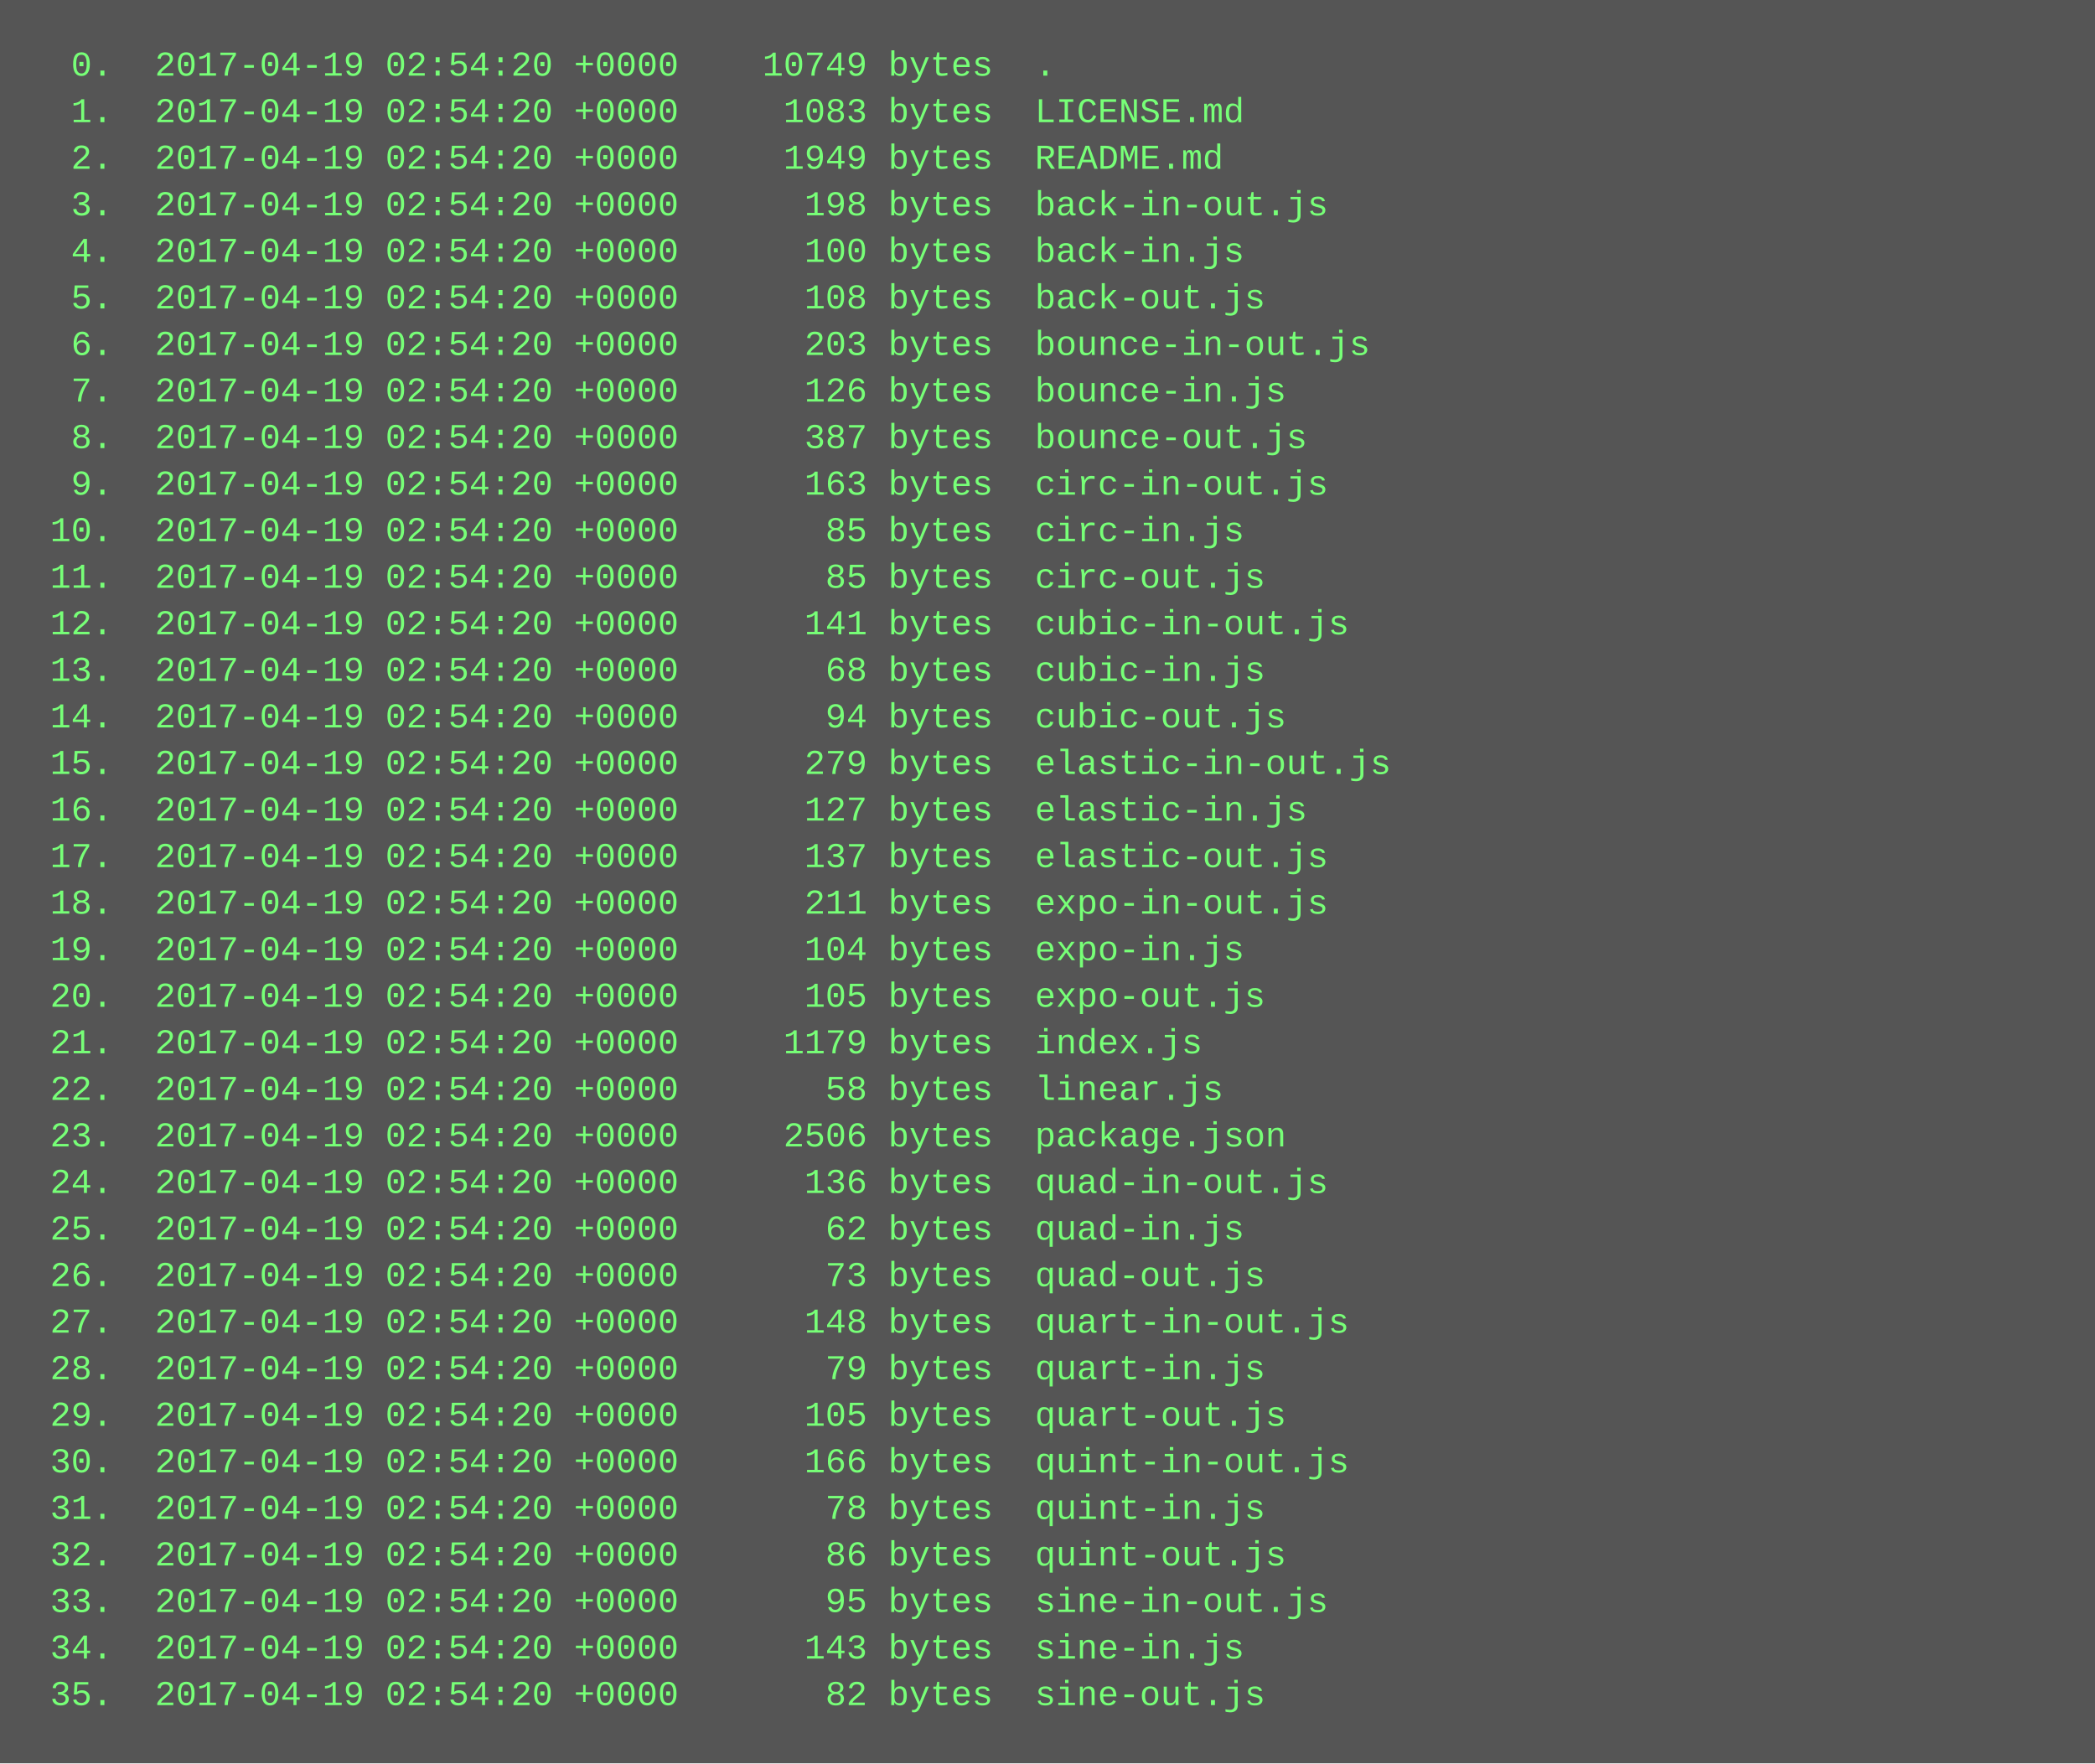
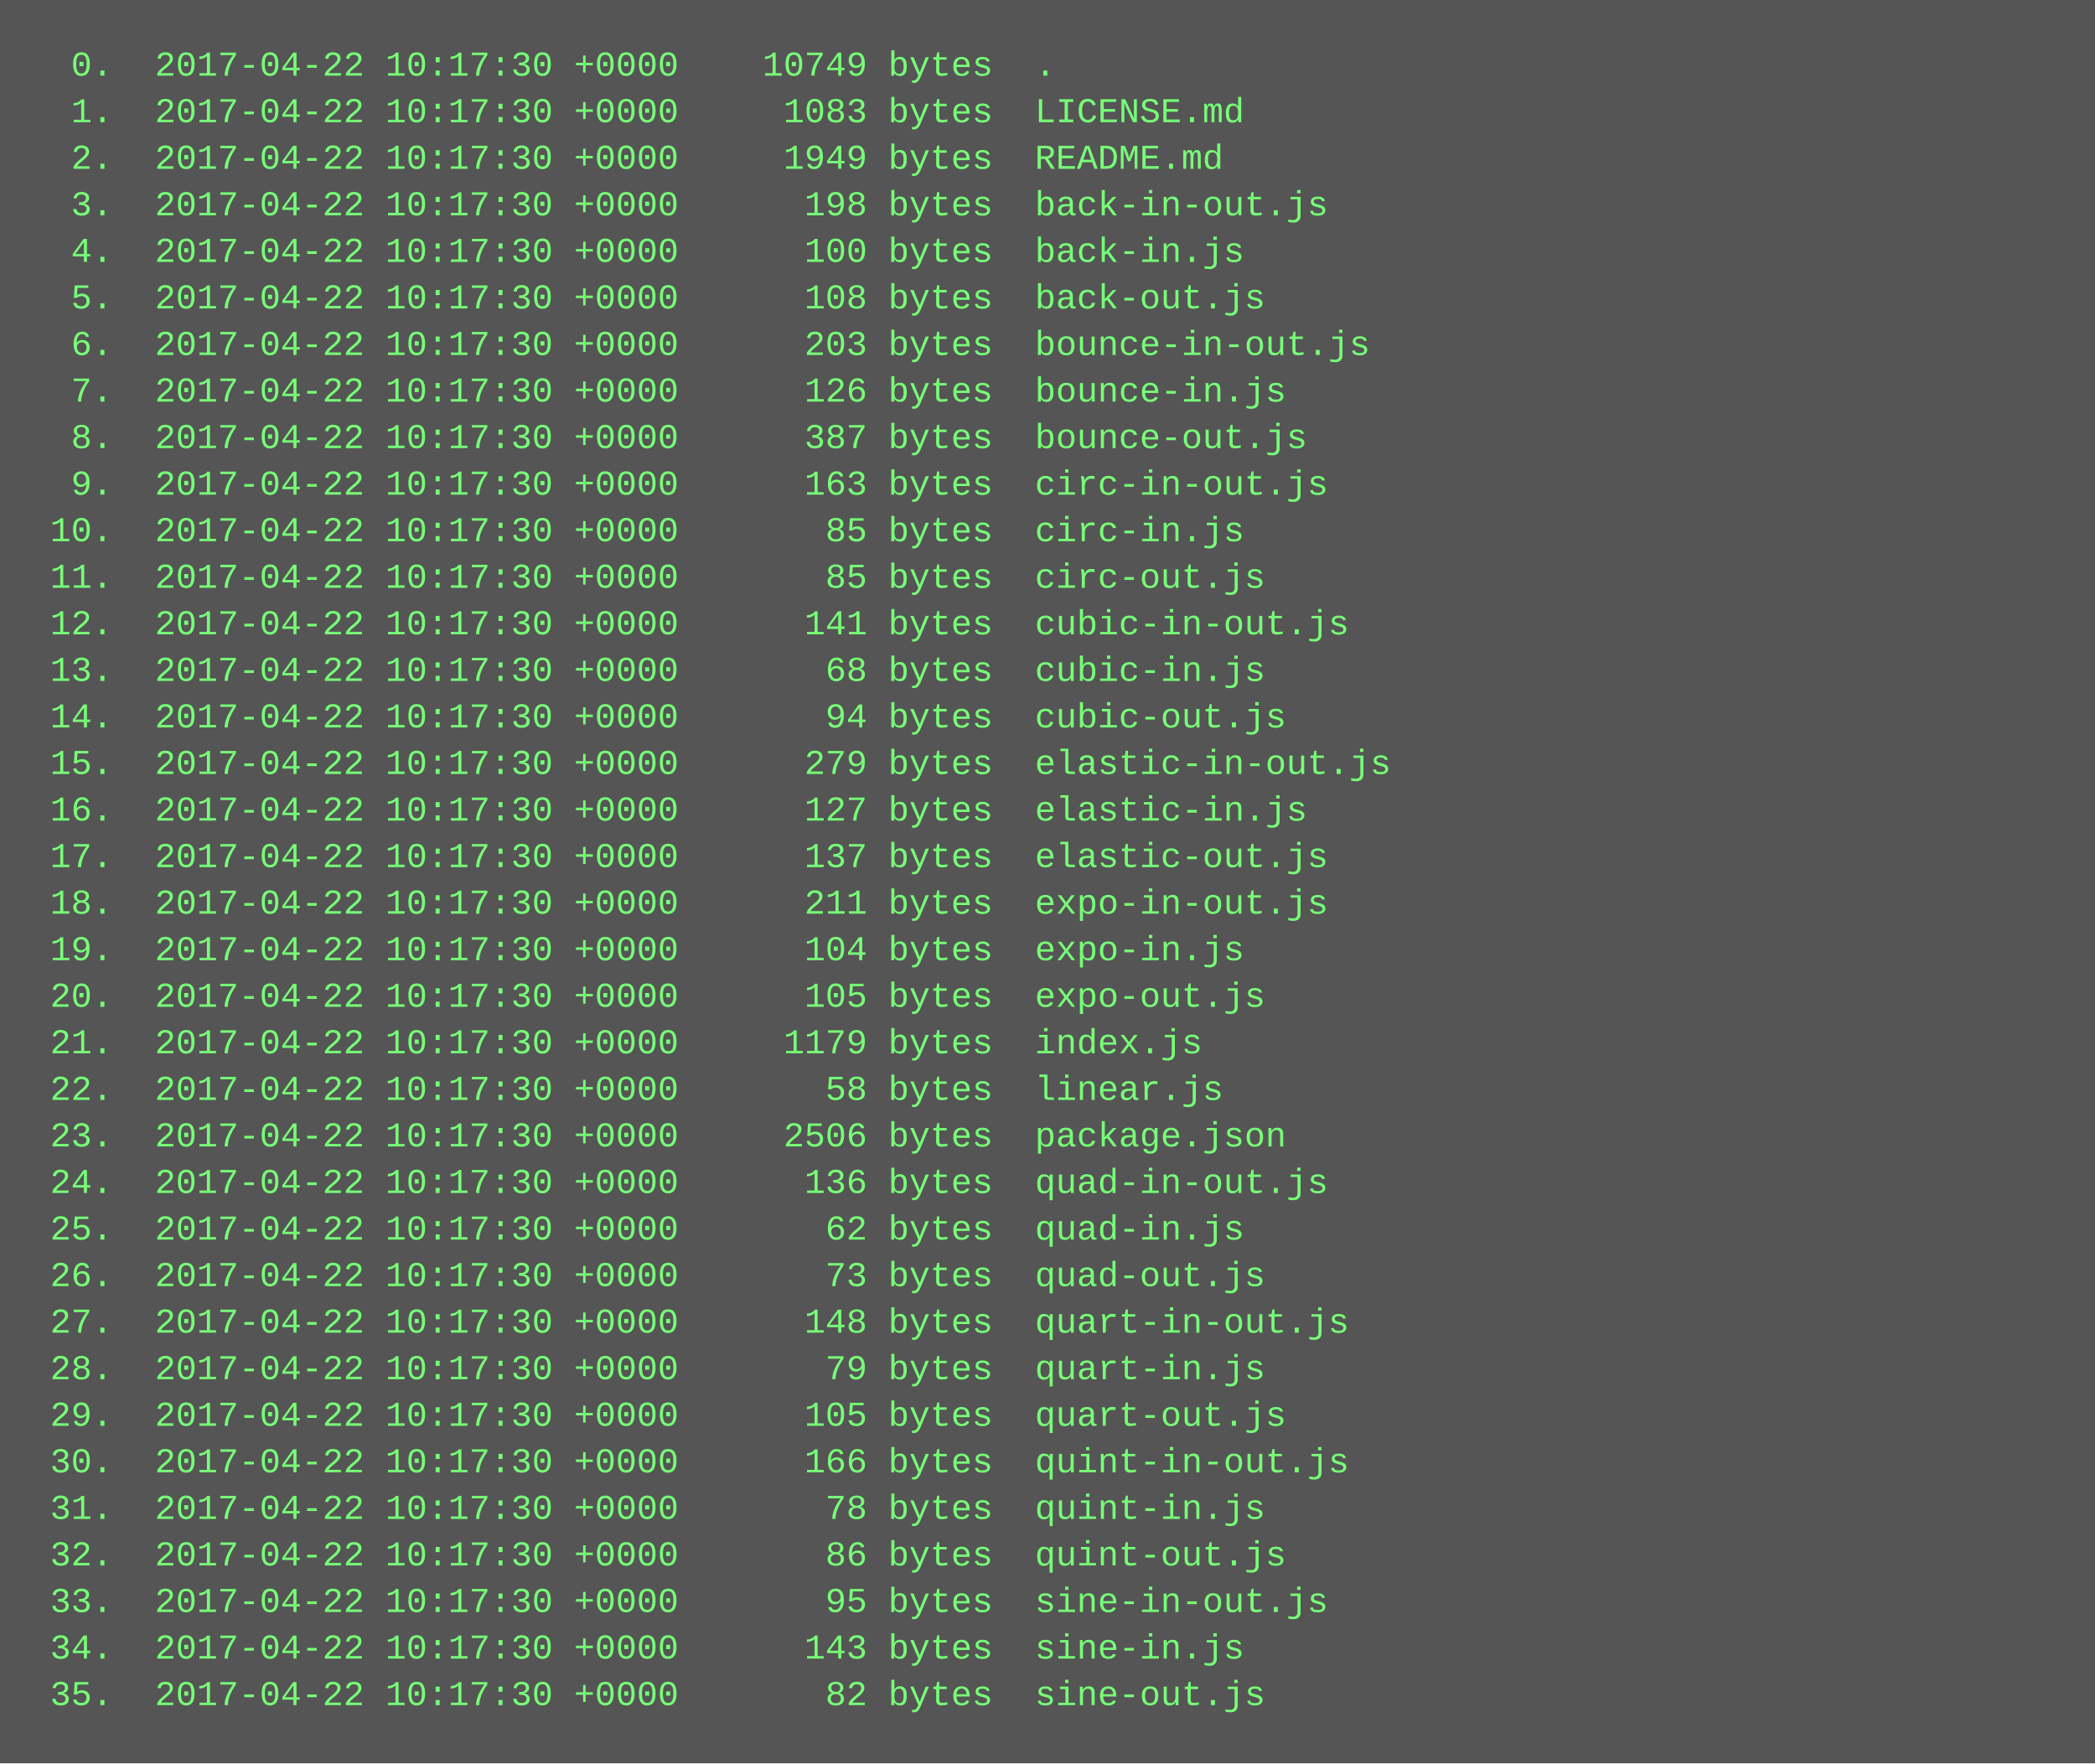
<svg xmlns="http://www.w3.org/2000/svg" height="606" width="720">
  <rect height="606" fill="#555" width="720" />
  <text fill="#7f7" font-family="Courier New" font-size="12" xml:space="preserve">
-     <tspan x="10" y="26">  0.  2017-04-19 02:54:20 +0000    10749 bytes  .</tspan>
-     <tspan x="10" y="42">  1.  2017-04-19 02:54:20 +0000     1083 bytes  LICENSE.md</tspan>
-     <tspan x="10" y="58">  2.  2017-04-19 02:54:20 +0000     1949 bytes  README.md</tspan>
-     <tspan x="10" y="74">  3.  2017-04-19 02:54:20 +0000      198 bytes  back-in-out.js</tspan>
-     <tspan x="10" y="90">  4.  2017-04-19 02:54:20 +0000      100 bytes  back-in.js</tspan>
-     <tspan x="10" y="106">  5.  2017-04-19 02:54:20 +0000      108 bytes  back-out.js</tspan>
-     <tspan x="10" y="122">  6.  2017-04-19 02:54:20 +0000      203 bytes  bounce-in-out.js</tspan>
-     <tspan x="10" y="138">  7.  2017-04-19 02:54:20 +0000      126 bytes  bounce-in.js</tspan>
-     <tspan x="10" y="154">  8.  2017-04-19 02:54:20 +0000      387 bytes  bounce-out.js</tspan>
-     <tspan x="10" y="170">  9.  2017-04-19 02:54:20 +0000      163 bytes  circ-in-out.js</tspan>
-     <tspan x="10" y="186"> 10.  2017-04-19 02:54:20 +0000       85 bytes  circ-in.js</tspan>
-     <tspan x="10" y="202"> 11.  2017-04-19 02:54:20 +0000       85 bytes  circ-out.js</tspan>
-     <tspan x="10" y="218"> 12.  2017-04-19 02:54:20 +0000      141 bytes  cubic-in-out.js</tspan>
-     <tspan x="10" y="234"> 13.  2017-04-19 02:54:20 +0000       68 bytes  cubic-in.js</tspan>
-     <tspan x="10" y="250"> 14.  2017-04-19 02:54:20 +0000       94 bytes  cubic-out.js</tspan>
-     <tspan x="10" y="266"> 15.  2017-04-19 02:54:20 +0000      279 bytes  elastic-in-out.js</tspan>
-     <tspan x="10" y="282"> 16.  2017-04-19 02:54:20 +0000      127 bytes  elastic-in.js</tspan>
-     <tspan x="10" y="298"> 17.  2017-04-19 02:54:20 +0000      137 bytes  elastic-out.js</tspan>
-     <tspan x="10" y="314"> 18.  2017-04-19 02:54:20 +0000      211 bytes  expo-in-out.js</tspan>
-     <tspan x="10" y="330"> 19.  2017-04-19 02:54:20 +0000      104 bytes  expo-in.js</tspan>
-     <tspan x="10" y="346"> 20.  2017-04-19 02:54:20 +0000      105 bytes  expo-out.js</tspan>
-     <tspan x="10" y="362"> 21.  2017-04-19 02:54:20 +0000     1179 bytes  index.js</tspan>
-     <tspan x="10" y="378"> 22.  2017-04-19 02:54:20 +0000       58 bytes  linear.js</tspan>
-     <tspan x="10" y="394"> 23.  2017-04-19 02:54:20 +0000     2506 bytes  package.json</tspan>
-     <tspan x="10" y="410"> 24.  2017-04-19 02:54:20 +0000      136 bytes  quad-in-out.js</tspan>
-     <tspan x="10" y="426"> 25.  2017-04-19 02:54:20 +0000       62 bytes  quad-in.js</tspan>
-     <tspan x="10" y="442"> 26.  2017-04-19 02:54:20 +0000       73 bytes  quad-out.js</tspan>
-     <tspan x="10" y="458"> 27.  2017-04-19 02:54:20 +0000      148 bytes  quart-in-out.js</tspan>
-     <tspan x="10" y="474"> 28.  2017-04-19 02:54:20 +0000       79 bytes  quart-in.js</tspan>
-     <tspan x="10" y="490"> 29.  2017-04-19 02:54:20 +0000      105 bytes  quart-out.js</tspan>
-     <tspan x="10" y="506"> 30.  2017-04-19 02:54:20 +0000      166 bytes  quint-in-out.js</tspan>
-     <tspan x="10" y="522"> 31.  2017-04-19 02:54:20 +0000       78 bytes  quint-in.js</tspan>
-     <tspan x="10" y="538"> 32.  2017-04-19 02:54:20 +0000       86 bytes  quint-out.js</tspan>
-     <tspan x="10" y="554"> 33.  2017-04-19 02:54:20 +0000       95 bytes  sine-in-out.js</tspan>
-     <tspan x="10" y="570"> 34.  2017-04-19 02:54:20 +0000      143 bytes  sine-in.js</tspan>
-     <tspan x="10" y="586"> 35.  2017-04-19 02:54:20 +0000       82 bytes  sine-out.js</tspan>
+     <tspan x="10" y="26">  0.  2017-04-22 10:17:30 +0000    10749 bytes  .</tspan>
+     <tspan x="10" y="42">  1.  2017-04-22 10:17:30 +0000     1083 bytes  LICENSE.md</tspan>
+     <tspan x="10" y="58">  2.  2017-04-22 10:17:30 +0000     1949 bytes  README.md</tspan>
+     <tspan x="10" y="74">  3.  2017-04-22 10:17:30 +0000      198 bytes  back-in-out.js</tspan>
+     <tspan x="10" y="90">  4.  2017-04-22 10:17:30 +0000      100 bytes  back-in.js</tspan>
+     <tspan x="10" y="106">  5.  2017-04-22 10:17:30 +0000      108 bytes  back-out.js</tspan>
+     <tspan x="10" y="122">  6.  2017-04-22 10:17:30 +0000      203 bytes  bounce-in-out.js</tspan>
+     <tspan x="10" y="138">  7.  2017-04-22 10:17:30 +0000      126 bytes  bounce-in.js</tspan>
+     <tspan x="10" y="154">  8.  2017-04-22 10:17:30 +0000      387 bytes  bounce-out.js</tspan>
+     <tspan x="10" y="170">  9.  2017-04-22 10:17:30 +0000      163 bytes  circ-in-out.js</tspan>
+     <tspan x="10" y="186"> 10.  2017-04-22 10:17:30 +0000       85 bytes  circ-in.js</tspan>
+     <tspan x="10" y="202"> 11.  2017-04-22 10:17:30 +0000       85 bytes  circ-out.js</tspan>
+     <tspan x="10" y="218"> 12.  2017-04-22 10:17:30 +0000      141 bytes  cubic-in-out.js</tspan>
+     <tspan x="10" y="234"> 13.  2017-04-22 10:17:30 +0000       68 bytes  cubic-in.js</tspan>
+     <tspan x="10" y="250"> 14.  2017-04-22 10:17:30 +0000       94 bytes  cubic-out.js</tspan>
+     <tspan x="10" y="266"> 15.  2017-04-22 10:17:30 +0000      279 bytes  elastic-in-out.js</tspan>
+     <tspan x="10" y="282"> 16.  2017-04-22 10:17:30 +0000      127 bytes  elastic-in.js</tspan>
+     <tspan x="10" y="298"> 17.  2017-04-22 10:17:30 +0000      137 bytes  elastic-out.js</tspan>
+     <tspan x="10" y="314"> 18.  2017-04-22 10:17:30 +0000      211 bytes  expo-in-out.js</tspan>
+     <tspan x="10" y="330"> 19.  2017-04-22 10:17:30 +0000      104 bytes  expo-in.js</tspan>
+     <tspan x="10" y="346"> 20.  2017-04-22 10:17:30 +0000      105 bytes  expo-out.js</tspan>
+     <tspan x="10" y="362"> 21.  2017-04-22 10:17:30 +0000     1179 bytes  index.js</tspan>
+     <tspan x="10" y="378"> 22.  2017-04-22 10:17:30 +0000       58 bytes  linear.js</tspan>
+     <tspan x="10" y="394"> 23.  2017-04-22 10:17:30 +0000     2506 bytes  package.json</tspan>
+     <tspan x="10" y="410"> 24.  2017-04-22 10:17:30 +0000      136 bytes  quad-in-out.js</tspan>
+     <tspan x="10" y="426"> 25.  2017-04-22 10:17:30 +0000       62 bytes  quad-in.js</tspan>
+     <tspan x="10" y="442"> 26.  2017-04-22 10:17:30 +0000       73 bytes  quad-out.js</tspan>
+     <tspan x="10" y="458"> 27.  2017-04-22 10:17:30 +0000      148 bytes  quart-in-out.js</tspan>
+     <tspan x="10" y="474"> 28.  2017-04-22 10:17:30 +0000       79 bytes  quart-in.js</tspan>
+     <tspan x="10" y="490"> 29.  2017-04-22 10:17:30 +0000      105 bytes  quart-out.js</tspan>
+     <tspan x="10" y="506"> 30.  2017-04-22 10:17:30 +0000      166 bytes  quint-in-out.js</tspan>
+     <tspan x="10" y="522"> 31.  2017-04-22 10:17:30 +0000       78 bytes  quint-in.js</tspan>
+     <tspan x="10" y="538"> 32.  2017-04-22 10:17:30 +0000       86 bytes  quint-out.js</tspan>
+     <tspan x="10" y="554"> 33.  2017-04-22 10:17:30 +0000       95 bytes  sine-in-out.js</tspan>
+     <tspan x="10" y="570"> 34.  2017-04-22 10:17:30 +0000      143 bytes  sine-in.js</tspan>
+     <tspan x="10" y="586"> 35.  2017-04-22 10:17:30 +0000       82 bytes  sine-out.js</tspan>
  </text>
</svg>
